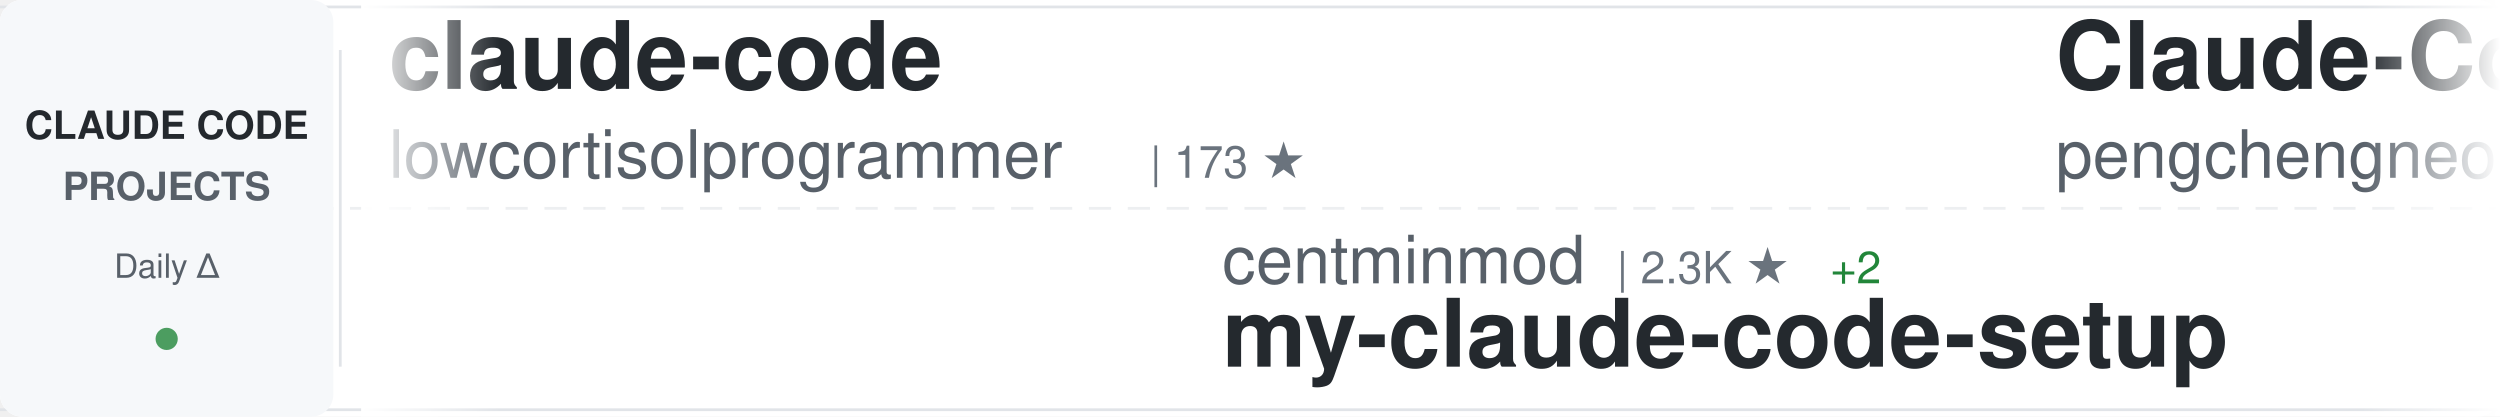
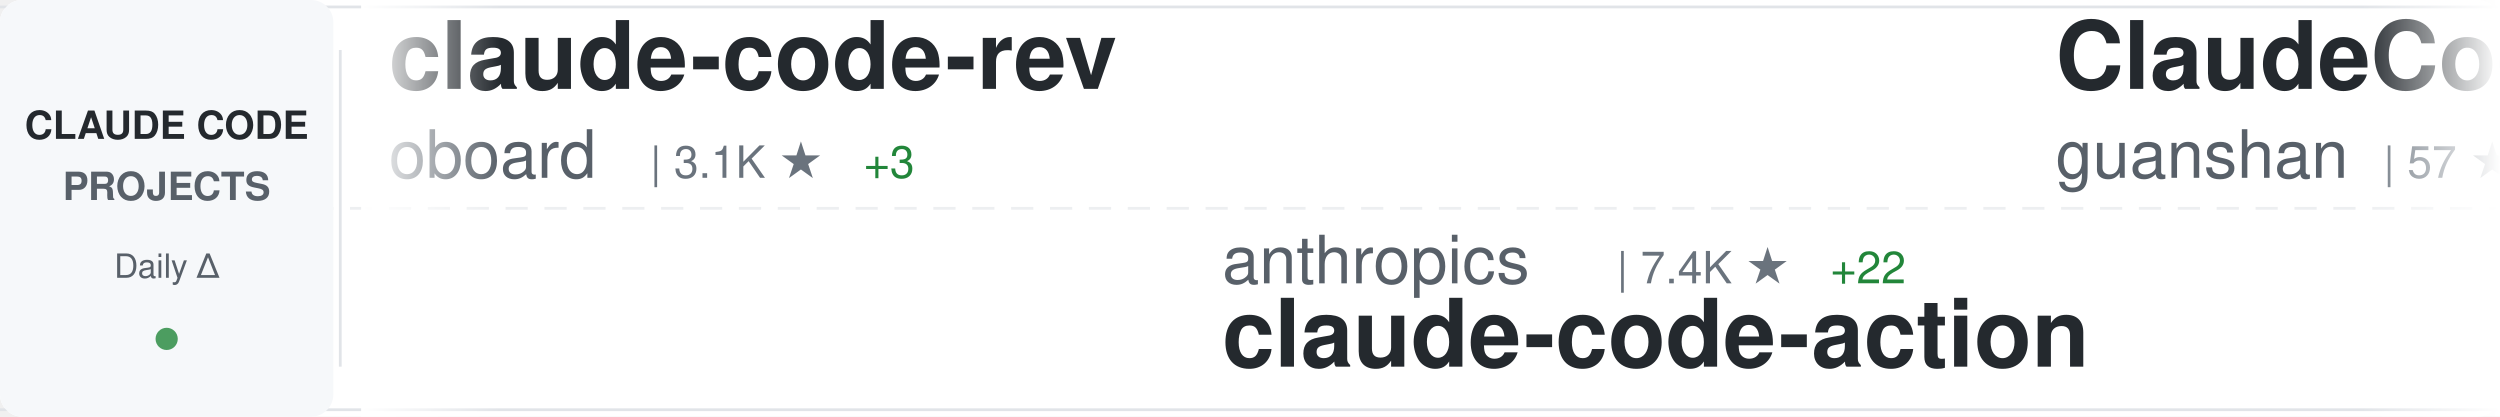
<svg xmlns="http://www.w3.org/2000/svg" width="900" height="150">
  <defs>
    <linearGradient id="awesomeLeftFade" x1="0%" y1="0%" x2="100%" y2="0%">
      <stop offset="0%" style="stop-color:#ffffff;stop-opacity:1" />
      <stop offset="100%" style="stop-color:#ffffff;stop-opacity:0" />
    </linearGradient>
    <linearGradient id="awesomeRightFade" x1="0%" y1="0%" x2="100%" y2="0%">
      <stop offset="0%" style="stop-color:#ffffff;stop-opacity:0" />
      <stop offset="100%" style="stop-color:#ffffff;stop-opacity:1" />
    </linearGradient>
  </defs>
  <rect width="900" height="150" fill="#ffffff" rx="8" />
  <rect x="0" y="2" width="900" height="1" fill="#e1e4e8" />
  <rect x="0" y="147" width="900" height="1" fill="#e1e4e8" />
  <line x1="0" y1="75" x2="900" y2="75" stroke="#e1e4e8" stroke-width="1" stroke-dasharray="8 6" opacity="0.6" />
  <rect x="0" y="0" width="120" height="150" fill="#f6f8fa" rx="8" />
  <text x="60" y="50" font-family="-apple-system, BlinkMacSystemFont, 'Segoe UI', Helvetica, Arial, sans-serif" font-size="14" font-weight="600" fill="#24292e" text-anchor="middle">CLAUDE CODE</text>
  <text x="60" y="72" font-family="-apple-system, BlinkMacSystemFont, 'Segoe UI', Helvetica, Arial, sans-serif" font-size="14" font-weight="600" fill="#586069" text-anchor="middle">PROJECTS</text>
  <text x="60" y="100" font-family="-apple-system, BlinkMacSystemFont, 'Segoe UI', Helvetica, Arial, sans-serif" font-size="12" font-weight="500" fill="#586069" text-anchor="middle">Daily Δ</text>
  <circle cx="60" cy="122" r="4" fill="#22863a" opacity="0.8" />
  <rect x="122" y="18" width="1" height="114" fill="#e1e4e8" />
  <clipPath id="awesomeTickerClip">
    <rect x="130" y="0" width="770" height="150" />
  </clipPath>
  <g clip-path="url(#awesomeTickerClip)">
    <g id="awesomeTickerItems">
      <animateTransform attributeName="transform" attributeType="XML" type="translate" from="0 0" to="-3000 0" dur="54s" repeatCount="indefinite" />
      <g transform="translate(0, 0)">
-         <text x="140" y="32" font-family="-apple-system, BlinkMacSystemFont, 'Segoe UI', Helvetica, Arial, sans-serif" font-size="34" font-weight="600" fill="#24292e">claude-code</text>
-         <text x="140" y="64" font-family="-apple-system, BlinkMacSystemFont, 'Segoe UI', Helvetica, Arial, sans-serif" font-size="24" font-weight="400" fill="#586069">lowcortisolprogrammer</text>
-         <text x="414" y="64" font-family="-apple-system, BlinkMacSystemFont, 'Segoe UI', Helvetica, Arial, sans-serif" font-size="16" font-weight="500" fill="#6a737d">| 173 ★</text>
+         <text x="140" y="32" font-family="-apple-system, BlinkMacSystemFont, 'Segoe UI', Helvetica, Arial, sans-serif" font-size="34" font-weight="600" fill="#24292e">claude-code-rev</text>
+         <text x="140" y="64" font-family="-apple-system, BlinkMacSystemFont, 'Segoe UI', Helvetica, Arial, sans-serif" font-size="24" font-weight="400" fill="#586069">oboard</text>
+         <text x="234" y="64" font-family="-apple-system, BlinkMacSystemFont, 'Segoe UI', Helvetica, Arial, sans-serif" font-size="16" font-weight="500" fill="#6a737d">| 3.1K ★</text>
+         <text x="311" y="64" font-family="-apple-system, BlinkMacSystemFont, 'Segoe UI', Helvetica, Arial, sans-serif" font-size="16" font-weight="500" fill="#22863a"> +3</text>
      </g>
      <g transform="translate(300, 0)">
-         <text x="140" y="102" font-family="-apple-system, BlinkMacSystemFont, 'Segoe UI', Helvetica, Arial, sans-serif" font-size="24" font-weight="400" fill="#586069">centminmod</text>
-         <text x="282" y="102" font-family="-apple-system, BlinkMacSystemFont, 'Segoe UI', Helvetica, Arial, sans-serif" font-size="16" font-weight="500" fill="#6a737d">| 2.3K ★</text>
-         <text x="359" y="102" font-family="-apple-system, BlinkMacSystemFont, 'Segoe UI', Helvetica, Arial, sans-serif" font-size="16" font-weight="500" fill="#22863a"> +2</text>
-         <text x="140" y="132" font-family="-apple-system, BlinkMacSystemFont, 'Segoe UI', Helvetica, Arial, sans-serif" font-size="34" font-weight="600" fill="#24292e">my-claude-code-setup</text>
+         <text x="140" y="102" font-family="-apple-system, BlinkMacSystemFont, 'Segoe UI', Helvetica, Arial, sans-serif" font-size="24" font-weight="400" fill="#586069">anthropics</text>
+         <text x="282" y="102" font-family="-apple-system, BlinkMacSystemFont, 'Segoe UI', Helvetica, Arial, sans-serif" font-size="16" font-weight="500" fill="#6a737d">| 7.4K ★</text>
+         <text x="359" y="102" font-family="-apple-system, BlinkMacSystemFont, 'Segoe UI', Helvetica, Arial, sans-serif" font-size="16" font-weight="500" fill="#22863a"> +22</text>
+         <text x="140" y="132" font-family="-apple-system, BlinkMacSystemFont, 'Segoe UI', Helvetica, Arial, sans-serif" font-size="34" font-weight="600" fill="#24292e">claude-code-action</text>
      </g>
      <g transform="translate(600, 0)">
-         <text x="140" y="32" font-family="-apple-system, BlinkMacSystemFont, 'Segoe UI', Helvetica, Arial, sans-serif" font-size="34" font-weight="600" fill="#24292e">Claude-Code</text>
-         <text x="140" y="64" font-family="-apple-system, BlinkMacSystemFont, 'Segoe UI', Helvetica, Arial, sans-serif" font-size="24" font-weight="400" fill="#586069">pengchengneo</text>
-         <text x="306" y="64" font-family="-apple-system, BlinkMacSystemFont, 'Segoe UI', Helvetica, Arial, sans-serif" font-size="16" font-weight="500" fill="#6a737d">| 1.3K ★</text>
-         <text x="383" y="64" font-family="-apple-system, BlinkMacSystemFont, 'Segoe UI', Helvetica, Arial, sans-serif" font-size="16" font-weight="500" fill="#22863a"> +7</text>
+         <text x="140" y="32" font-family="-apple-system, BlinkMacSystemFont, 'Segoe UI', Helvetica, Arial, sans-serif" font-size="34" font-weight="600" fill="#24292e">ClaudeCode</text>
+         <text x="140" y="64" font-family="-apple-system, BlinkMacSystemFont, 'Segoe UI', Helvetica, Arial, sans-serif" font-size="24" font-weight="400" fill="#586069">guanshan</text>
+         <text x="258" y="64" font-family="-apple-system, BlinkMacSystemFont, 'Segoe UI', Helvetica, Arial, sans-serif" font-size="16" font-weight="500" fill="#6a737d">| 57 ★</text>
      </g>
      <g transform="translate(900, 0)">
-         <text x="140" y="102" font-family="-apple-system, BlinkMacSystemFont, 'Segoe UI', Helvetica, Arial, sans-serif" font-size="24" font-weight="400" fill="#586069">VineeTagarwaL-code</text>
-         <text x="378" y="102" font-family="-apple-system, BlinkMacSystemFont, 'Segoe UI', Helvetica, Arial, sans-serif" font-size="16" font-weight="500" fill="#6a737d">| 274 ★</text>
-         <text x="140" y="132" font-family="-apple-system, BlinkMacSystemFont, 'Segoe UI', Helvetica, Arial, sans-serif" font-size="34" font-weight="600" fill="#24292e">claude-code</text>
+         <text x="140" y="102" font-family="-apple-system, BlinkMacSystemFont, 'Segoe UI', Helvetica, Arial, sans-serif" font-size="24" font-weight="400" fill="#586069">forrestchang</text>
+         <text x="306" y="102" font-family="-apple-system, BlinkMacSystemFont, 'Segoe UI', Helvetica, Arial, sans-serif" font-size="16" font-weight="500" fill="#6a737d">| 111.9K ★</text>
+         <text x="401" y="102" font-family="-apple-system, BlinkMacSystemFont, 'Segoe UI', Helvetica, Arial, sans-serif" font-size="16" font-weight="500" fill="#22863a"> +2.6K</text>
+         <text x="140" y="132" font-family="-apple-system, BlinkMacSystemFont, 'Segoe UI', Helvetica, Arial, sans-serif" font-size="34" font-weight="600" fill="#24292e">andrej-karpathy-skills</text>
      </g>
      <g transform="translate(1200, 0)">
-         <text x="140" y="32" font-family="-apple-system, BlinkMacSystemFont, 'Segoe UI', Helvetica, Arial, sans-serif" font-size="34" font-weight="600" fill="#24292e">agents</text>
-         <text x="140" y="64" font-family="-apple-system, BlinkMacSystemFont, 'Segoe UI', Helvetica, Arial, sans-serif" font-size="24" font-weight="400" fill="#586069">wshobson</text>
-         <text x="258" y="64" font-family="-apple-system, BlinkMacSystemFont, 'Segoe UI', Helvetica, Arial, sans-serif" font-size="16" font-weight="500" fill="#6a737d">| 34.7K ★</text>
-         <text x="344" y="64" font-family="-apple-system, BlinkMacSystemFont, 'Segoe UI', Helvetica, Arial, sans-serif" font-size="16" font-weight="500" fill="#22863a"> +57</text>
+         <text x="140" y="32" font-family="-apple-system, BlinkMacSystemFont, 'Segoe UI', Helvetica, Arial, sans-serif" font-size="34" font-weight="600" fill="#24292e">claude-code-guide</text>
+         <text x="140" y="64" font-family="-apple-system, BlinkMacSystemFont, 'Segoe UI', Helvetica, Arial, sans-serif" font-size="24" font-weight="400" fill="#586069">zebbern</text>
+         <text x="246" y="64" font-family="-apple-system, BlinkMacSystemFont, 'Segoe UI', Helvetica, Arial, sans-serif" font-size="16" font-weight="500" fill="#6a737d">| 4.1K ★</text>
      </g>
      <g transform="translate(1500, 0)">
-         <text x="140" y="102" font-family="-apple-system, BlinkMacSystemFont, 'Segoe UI', Helvetica, Arial, sans-serif" font-size="24" font-weight="400" fill="#586069">LING71671</text>
-         <text x="270" y="102" font-family="-apple-system, BlinkMacSystemFont, 'Segoe UI', Helvetica, Arial, sans-serif" font-size="16" font-weight="500" fill="#6a737d">| 806 ★</text>
-         <text x="338" y="102" font-family="-apple-system, BlinkMacSystemFont, 'Segoe UI', Helvetica, Arial, sans-serif" font-size="16" font-weight="500" fill="#22863a"> +2</text>
-         <text x="140" y="132" font-family="-apple-system, BlinkMacSystemFont, 'Segoe UI', Helvetica, Arial, sans-serif" font-size="34" font-weight="600" fill="#24292e">Open-ClaudeCode</text>
+         <text x="140" y="102" font-family="-apple-system, BlinkMacSystemFont, 'Segoe UI', Helvetica, Arial, sans-serif" font-size="24" font-weight="400" fill="#586069">Windy3f3f3f3f</text>
+         <text x="318" y="102" font-family="-apple-system, BlinkMacSystemFont, 'Segoe UI', Helvetica, Arial, sans-serif" font-size="16" font-weight="500" fill="#6a737d">| 2.1K ★</text>
+         <text x="395" y="102" font-family="-apple-system, BlinkMacSystemFont, 'Segoe UI', Helvetica, Arial, sans-serif" font-size="16" font-weight="500" fill="#22863a"> +7</text>
+         <text x="140" y="132" font-family="-apple-system, BlinkMacSystemFont, 'Segoe UI', Helvetica, Arial, sans-serif" font-size="34" font-weight="600" fill="#24292e">how-claude-code-works</text>
      </g>
      <g transform="translate(1800, 0)">
-         <text x="140" y="32" font-family="-apple-system, BlinkMacSystemFont, 'Segoe UI', Helvetica, Arial, sans-serif" font-size="34" font-weight="600" fill="#24292e">claude-code-proxy</text>
-         <text x="140" y="64" font-family="-apple-system, BlinkMacSystemFont, 'Segoe UI', Helvetica, Arial, sans-serif" font-size="24" font-weight="400" fill="#586069">fuergaosi233</text>
-         <text x="306" y="64" font-family="-apple-system, BlinkMacSystemFont, 'Segoe UI', Helvetica, Arial, sans-serif" font-size="16" font-weight="500" fill="#6a737d">| 2.6K ★</text>
-         <text x="383" y="64" font-family="-apple-system, BlinkMacSystemFont, 'Segoe UI', Helvetica, Arial, sans-serif" font-size="16" font-weight="500" fill="#22863a"> +7</text>
+         <text x="140" y="32" font-family="-apple-system, BlinkMacSystemFont, 'Segoe UI', Helvetica, Arial, sans-serif" font-size="34" font-weight="600" fill="#24292e">skills</text>
+         <text x="140" y="64" font-family="-apple-system, BlinkMacSystemFont, 'Segoe UI', Helvetica, Arial, sans-serif" font-size="24" font-weight="400" fill="#586069">anthropics</text>
+         <text x="282" y="64" font-family="-apple-system, BlinkMacSystemFont, 'Segoe UI', Helvetica, Arial, sans-serif" font-size="16" font-weight="500" fill="#6a737d">| 128.1K ★</text>
+         <text x="377" y="64" font-family="-apple-system, BlinkMacSystemFont, 'Segoe UI', Helvetica, Arial, sans-serif" font-size="16" font-weight="500" fill="#22863a"> +404</text>
      </g>
      <g transform="translate(2100, 0)">
-         <text x="140" y="102" font-family="-apple-system, BlinkMacSystemFont, 'Segoe UI', Helvetica, Arial, sans-serif" font-size="24" font-weight="400" fill="#586069">darcyegb</text>
-         <text x="258" y="102" font-family="-apple-system, BlinkMacSystemFont, 'Segoe UI', Helvetica, Arial, sans-serif" font-size="16" font-weight="500" fill="#6a737d">| 680 ★</text>
-         <text x="326" y="102" font-family="-apple-system, BlinkMacSystemFont, 'Segoe UI', Helvetica, Arial, sans-serif" font-size="16" font-weight="500" fill="#22863a"> +1</text>
-         <text x="140" y="132" font-family="-apple-system, BlinkMacSystemFont, 'Segoe UI', Helvetica, Arial, sans-serif" font-size="34" font-weight="600" fill="#24292e">ClaudeCodeAgents</text>
+         <text x="140" y="102" font-family="-apple-system, BlinkMacSystemFont, 'Segoe UI', Helvetica, Arial, sans-serif" font-size="24" font-weight="400" fill="#586069">ghuntley</text>
+         <text x="258" y="102" font-family="-apple-system, BlinkMacSystemFont, 'Segoe UI', Helvetica, Arial, sans-serif" font-size="16" font-weight="500" fill="#6a737d">| 974 ★</text>
+         <text x="140" y="132" font-family="-apple-system, BlinkMacSystemFont, 'Segoe UI', Helvetica, Arial, sans-serif" font-size="34" font-weight="600" fill="#24292e">claude-code-source-code-...</text>
      </g>
      <g transform="translate(2400, 0)">
-         <text x="140" y="32" font-family="-apple-system, BlinkMacSystemFont, 'Segoe UI', Helvetica, Arial, sans-serif" font-size="34" font-weight="600" fill="#24292e">claude-code-action</text>
-         <text x="140" y="64" font-family="-apple-system, BlinkMacSystemFont, 'Segoe UI', Helvetica, Arial, sans-serif" font-size="24" font-weight="400" fill="#586069">anthropics</text>
-         <text x="282" y="64" font-family="-apple-system, BlinkMacSystemFont, 'Segoe UI', Helvetica, Arial, sans-serif" font-size="16" font-weight="500" fill="#6a737d">| 7.4K ★</text>
-         <text x="359" y="64" font-family="-apple-system, BlinkMacSystemFont, 'Segoe UI', Helvetica, Arial, sans-serif" font-size="16" font-weight="500" fill="#22863a"> +20</text>
+         <text x="140" y="32" font-family="-apple-system, BlinkMacSystemFont, 'Segoe UI', Helvetica, Arial, sans-serif" font-size="34" font-weight="600" fill="#24292e">claude-code</text>
+         <text x="140" y="64" font-family="-apple-system, BlinkMacSystemFont, 'Segoe UI', Helvetica, Arial, sans-serif" font-size="24" font-weight="400" fill="#586069">isboyjc</text>
+         <text x="246" y="64" font-family="-apple-system, BlinkMacSystemFont, 'Segoe UI', Helvetica, Arial, sans-serif" font-size="16" font-weight="500" fill="#6a737d">| 156 ★</text>
      </g>
      <g transform="translate(2700, 0)">
-         <text x="140" y="102" font-family="-apple-system, BlinkMacSystemFont, 'Segoe UI', Helvetica, Arial, sans-serif" font-size="24" font-weight="400" fill="#586069">alejandrobalderas</text>
-         <text x="366" y="102" font-family="-apple-system, BlinkMacSystemFont, 'Segoe UI', Helvetica, Arial, sans-serif" font-size="16" font-weight="500" fill="#6a737d">| 1.9K ★</text>
-         <text x="443" y="102" font-family="-apple-system, BlinkMacSystemFont, 'Segoe UI', Helvetica, Arial, sans-serif" font-size="16" font-weight="500" fill="#22863a"> +13</text>
-         <text x="140" y="132" font-family="-apple-system, BlinkMacSystemFont, 'Segoe UI', Helvetica, Arial, sans-serif" font-size="34" font-weight="600" fill="#24292e">claude-code-from-source</text>
+         <text x="140" y="102" font-family="-apple-system, BlinkMacSystemFont, 'Segoe UI', Helvetica, Arial, sans-serif" font-size="24" font-weight="400" fill="#586069">router-for-me</text>
+         <text x="318" y="102" font-family="-apple-system, BlinkMacSystemFont, 'Segoe UI', Helvetica, Arial, sans-serif" font-size="16" font-weight="500" fill="#6a737d">| 30.6K ★</text>
+         <text x="404" y="102" font-family="-apple-system, BlinkMacSystemFont, 'Segoe UI', Helvetica, Arial, sans-serif" font-size="16" font-weight="500" fill="#22863a"> +128</text>
+         <text x="140" y="132" font-family="-apple-system, BlinkMacSystemFont, 'Segoe UI', Helvetica, Arial, sans-serif" font-size="34" font-weight="600" fill="#24292e">CLIProxyAPI</text>
      </g>
      <g transform="translate(3000, 0)">
-         <text x="140" y="32" font-family="-apple-system, BlinkMacSystemFont, 'Segoe UI', Helvetica, Arial, sans-serif" font-size="34" font-weight="600" fill="#24292e">claude-code</text>
-         <text x="140" y="64" font-family="-apple-system, BlinkMacSystemFont, 'Segoe UI', Helvetica, Arial, sans-serif" font-size="24" font-weight="400" fill="#586069">lowcortisolprogrammer</text>
-         <text x="414" y="64" font-family="-apple-system, BlinkMacSystemFont, 'Segoe UI', Helvetica, Arial, sans-serif" font-size="16" font-weight="500" fill="#6a737d">| 173 ★</text>
+         <text x="140" y="32" font-family="-apple-system, BlinkMacSystemFont, 'Segoe UI', Helvetica, Arial, sans-serif" font-size="34" font-weight="600" fill="#24292e">claude-code-rev</text>
+         <text x="140" y="64" font-family="-apple-system, BlinkMacSystemFont, 'Segoe UI', Helvetica, Arial, sans-serif" font-size="24" font-weight="400" fill="#586069">oboard</text>
+         <text x="234" y="64" font-family="-apple-system, BlinkMacSystemFont, 'Segoe UI', Helvetica, Arial, sans-serif" font-size="16" font-weight="500" fill="#6a737d">| 3.1K ★</text>
+         <text x="311" y="64" font-family="-apple-system, BlinkMacSystemFont, 'Segoe UI', Helvetica, Arial, sans-serif" font-size="16" font-weight="500" fill="#22863a"> +3</text>
      </g>
      <g transform="translate(3300, 0)">
-         <text x="140" y="102" font-family="-apple-system, BlinkMacSystemFont, 'Segoe UI', Helvetica, Arial, sans-serif" font-size="24" font-weight="400" fill="#586069">centminmod</text>
-         <text x="282" y="102" font-family="-apple-system, BlinkMacSystemFont, 'Segoe UI', Helvetica, Arial, sans-serif" font-size="16" font-weight="500" fill="#6a737d">| 2.3K ★</text>
-         <text x="359" y="102" font-family="-apple-system, BlinkMacSystemFont, 'Segoe UI', Helvetica, Arial, sans-serif" font-size="16" font-weight="500" fill="#22863a"> +2</text>
-         <text x="140" y="132" font-family="-apple-system, BlinkMacSystemFont, 'Segoe UI', Helvetica, Arial, sans-serif" font-size="34" font-weight="600" fill="#24292e">my-claude-code-setup</text>
+         <text x="140" y="102" font-family="-apple-system, BlinkMacSystemFont, 'Segoe UI', Helvetica, Arial, sans-serif" font-size="24" font-weight="400" fill="#586069">anthropics</text>
+         <text x="282" y="102" font-family="-apple-system, BlinkMacSystemFont, 'Segoe UI', Helvetica, Arial, sans-serif" font-size="16" font-weight="500" fill="#6a737d">| 7.4K ★</text>
+         <text x="359" y="102" font-family="-apple-system, BlinkMacSystemFont, 'Segoe UI', Helvetica, Arial, sans-serif" font-size="16" font-weight="500" fill="#22863a"> +22</text>
+         <text x="140" y="132" font-family="-apple-system, BlinkMacSystemFont, 'Segoe UI', Helvetica, Arial, sans-serif" font-size="34" font-weight="600" fill="#24292e">claude-code-action</text>
      </g>
      <g transform="translate(3600, 0)">
-         <text x="140" y="32" font-family="-apple-system, BlinkMacSystemFont, 'Segoe UI', Helvetica, Arial, sans-serif" font-size="34" font-weight="600" fill="#24292e">Claude-Code</text>
-         <text x="140" y="64" font-family="-apple-system, BlinkMacSystemFont, 'Segoe UI', Helvetica, Arial, sans-serif" font-size="24" font-weight="400" fill="#586069">pengchengneo</text>
-         <text x="306" y="64" font-family="-apple-system, BlinkMacSystemFont, 'Segoe UI', Helvetica, Arial, sans-serif" font-size="16" font-weight="500" fill="#6a737d">| 1.3K ★</text>
-         <text x="383" y="64" font-family="-apple-system, BlinkMacSystemFont, 'Segoe UI', Helvetica, Arial, sans-serif" font-size="16" font-weight="500" fill="#22863a"> +7</text>
+         <text x="140" y="32" font-family="-apple-system, BlinkMacSystemFont, 'Segoe UI', Helvetica, Arial, sans-serif" font-size="34" font-weight="600" fill="#24292e">ClaudeCode</text>
+         <text x="140" y="64" font-family="-apple-system, BlinkMacSystemFont, 'Segoe UI', Helvetica, Arial, sans-serif" font-size="24" font-weight="400" fill="#586069">guanshan</text>
+         <text x="258" y="64" font-family="-apple-system, BlinkMacSystemFont, 'Segoe UI', Helvetica, Arial, sans-serif" font-size="16" font-weight="500" fill="#6a737d">| 57 ★</text>
      </g>
      <g transform="translate(3900, 0)">
-         <text x="140" y="102" font-family="-apple-system, BlinkMacSystemFont, 'Segoe UI', Helvetica, Arial, sans-serif" font-size="24" font-weight="400" fill="#586069">VineeTagarwaL-code</text>
-         <text x="378" y="102" font-family="-apple-system, BlinkMacSystemFont, 'Segoe UI', Helvetica, Arial, sans-serif" font-size="16" font-weight="500" fill="#6a737d">| 274 ★</text>
-         <text x="140" y="132" font-family="-apple-system, BlinkMacSystemFont, 'Segoe UI', Helvetica, Arial, sans-serif" font-size="34" font-weight="600" fill="#24292e">claude-code</text>
+         <text x="140" y="102" font-family="-apple-system, BlinkMacSystemFont, 'Segoe UI', Helvetica, Arial, sans-serif" font-size="24" font-weight="400" fill="#586069">forrestchang</text>
+         <text x="306" y="102" font-family="-apple-system, BlinkMacSystemFont, 'Segoe UI', Helvetica, Arial, sans-serif" font-size="16" font-weight="500" fill="#6a737d">| 111.9K ★</text>
+         <text x="401" y="102" font-family="-apple-system, BlinkMacSystemFont, 'Segoe UI', Helvetica, Arial, sans-serif" font-size="16" font-weight="500" fill="#22863a"> +2.6K</text>
+         <text x="140" y="132" font-family="-apple-system, BlinkMacSystemFont, 'Segoe UI', Helvetica, Arial, sans-serif" font-size="34" font-weight="600" fill="#24292e">andrej-karpathy-skills</text>
      </g>
    </g>
  </g>
  <rect x="130" y="0" width="50" height="150" fill="url(#awesomeLeftFade)" />
  <rect x="850" y="0" width="50" height="150" fill="url(#awesomeRightFade)" />
</svg>
